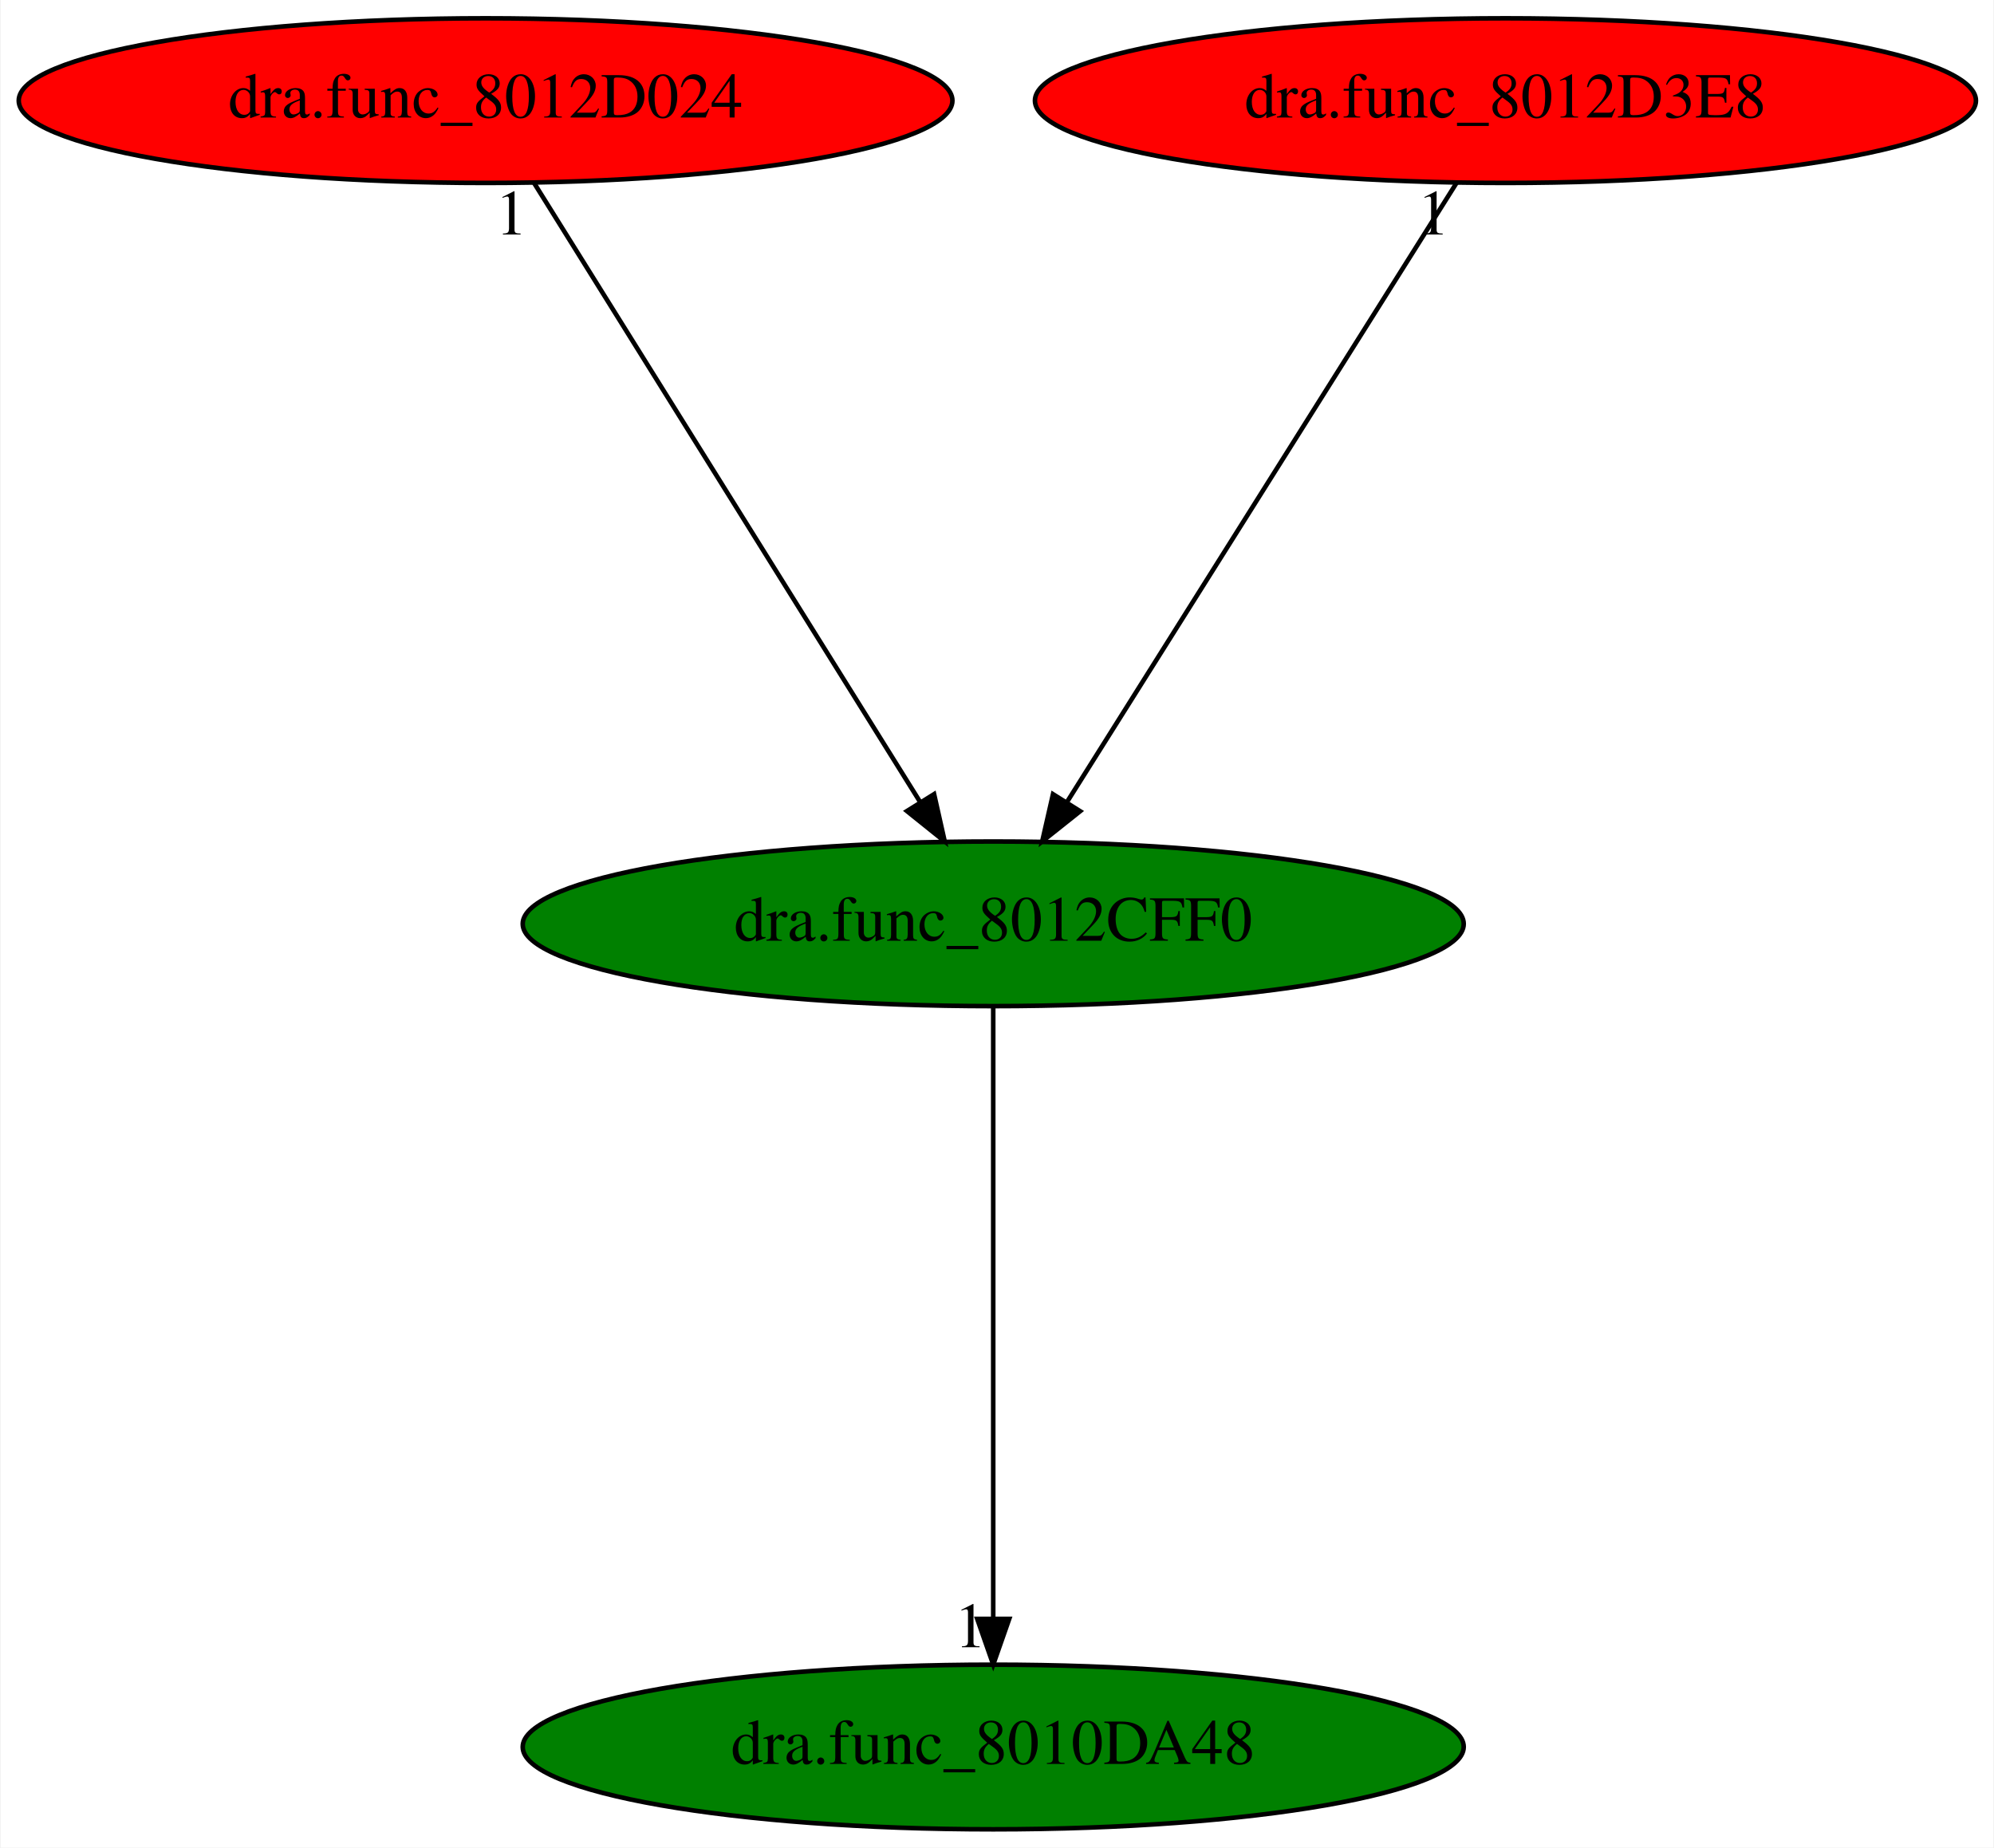
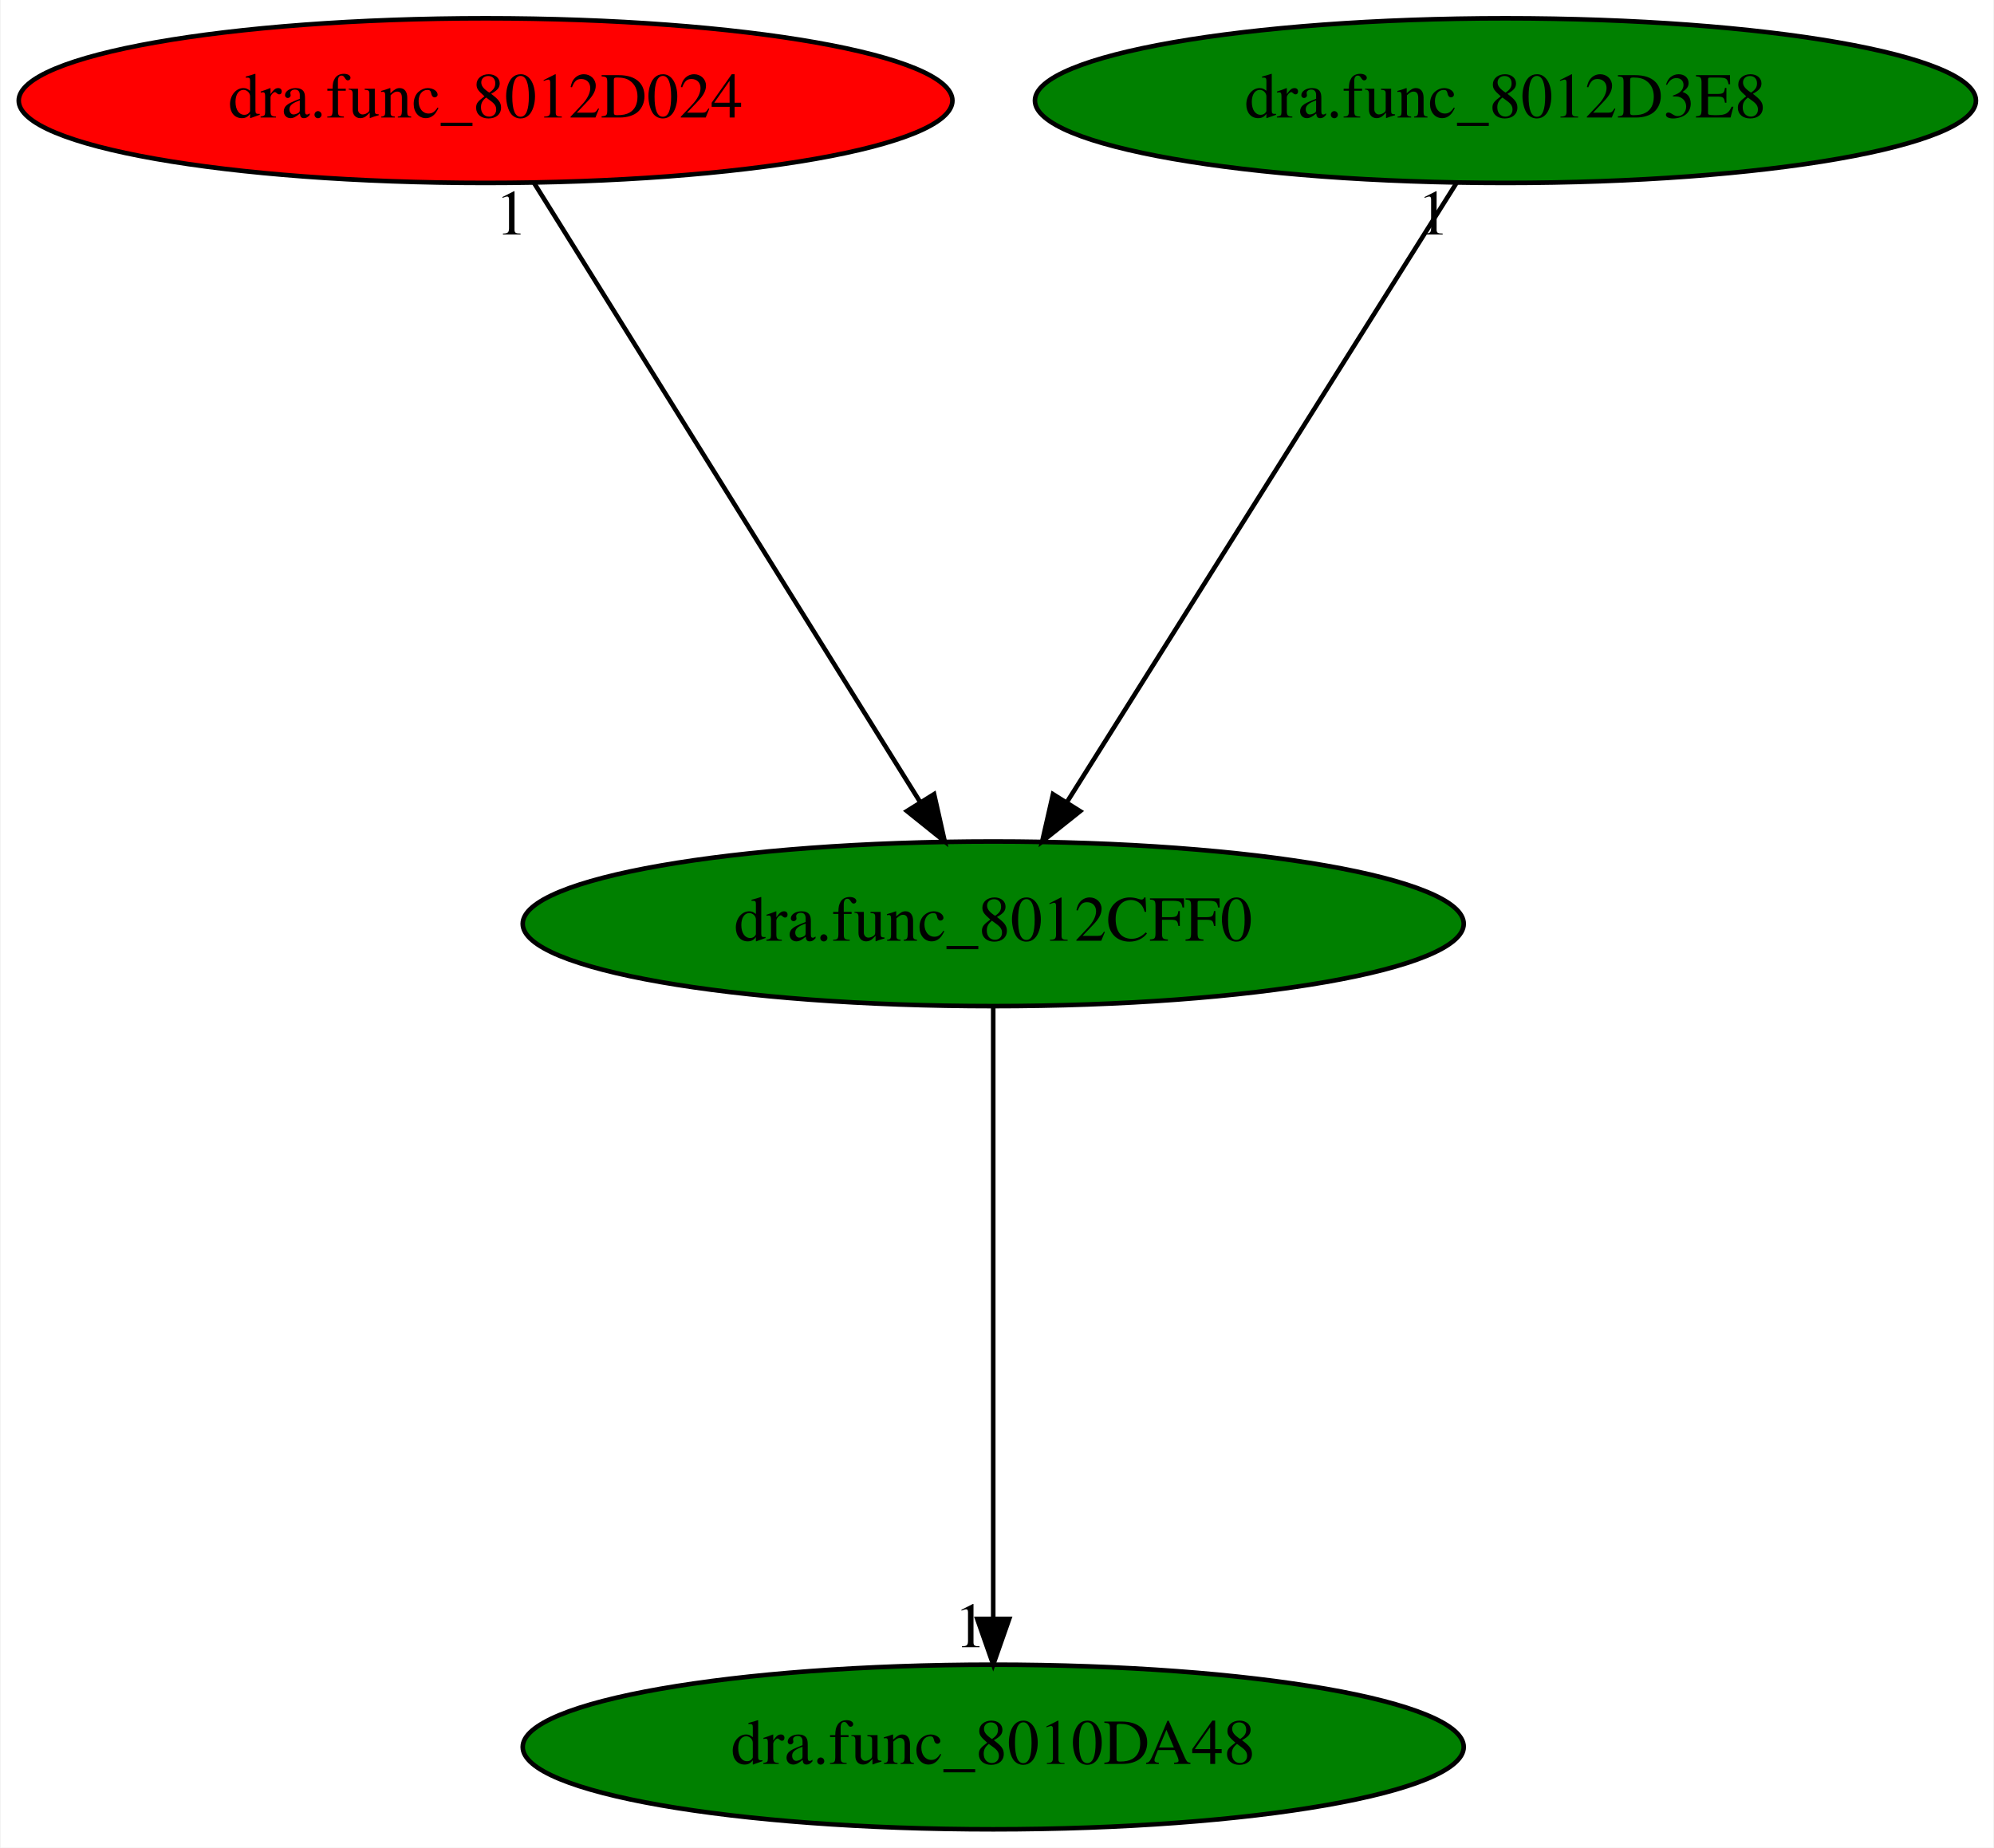
<svg xmlns="http://www.w3.org/2000/svg" xmlns:xlink="http://www.w3.org/1999/xlink" width="436pt" height="404pt" viewBox="0.00 0.00 435.73 404.00">
  <g id="graph0" class="graph" transform="scale(1 1) rotate(0) translate(4 400)">
    <polygon fill="white" stroke="transparent" points="-4,4 -4,-400 431.73,-400 431.73,4 -4,4" />
    <g id="node1" class="node">
      <ellipse fill="green" stroke="black" cx="213.04" cy="-198" rx="102.88" ry="18" />
      <text text-anchor="middle" x="213.04" y="-194.3" font-family="Times,serif" font-size="14.00">dra.func_8012CFF0</text>
    </g>
    <g id="node2" class="node">
      <g id="a_node2">
        <a xlink:href="dra.func_8010DA48.svg" xlink:title="dra.func_8010DA48">
          <ellipse fill="green" stroke="black" cx="213.04" cy="-18" rx="102.88" ry="18" />
          <text text-anchor="middle" x="213.04" y="-14.3" font-family="Times,serif" font-size="14.00">dra.func_8010DA48</text>
        </a>
      </g>
    </g>
    <g id="edge1" class="edge">
      <path fill="none" stroke="black" d="M213.04,-179.93C213.04,-148.97 213.04,-83.3 213.04,-46.13" />
      <polygon fill="black" stroke="black" points="216.54,-46.02 213.04,-36.02 209.54,-46.02 216.54,-46.02" />
      <text text-anchor="middle" x="208.04" y="-39.82" font-family="Times,serif" font-size="14.00">1</text>
    </g>
    <g id="node3" class="node">
      <g id="a_node3">
        <a xlink:href="dra.func_8012D024.svg" xlink:title="dra.func_8012D024">
          <ellipse fill="red" stroke="black" cx="102.04" cy="-378" rx="102.08" ry="18" />
          <text text-anchor="middle" x="102.04" y="-374.3" font-family="Times,serif" font-size="14.00">dra.func_8012D024</text>
        </a>
      </g>
    </g>
    <g id="edge2" class="edge">
      <path fill="none" stroke="black" d="M112.68,-359.93C132.24,-328.57 174,-261.6 197.01,-224.71" />
      <polygon fill="black" stroke="black" points="200.11,-226.35 202.43,-216.02 194.17,-222.65 200.11,-226.35" />
      <text text-anchor="middle" x="107.68" y="-348.73" font-family="Times,serif" font-size="14.00">1</text>
    </g>
    <g id="node4" class="node">
      <g id="a_node4">
        <a xlink:href="dra.func_8012D3E8.svg" xlink:title="dra.func_8012D3E8">
-           <ellipse fill="red" stroke="black" cx="325.04" cy="-378" rx="102.88" ry="18" />
+           <ellipse fill="green" stroke="black" cx="325.04" cy="-378" rx="102.88" ry="18" />
          <text text-anchor="middle" x="325.04" y="-374.3" font-family="Times,serif" font-size="14.00">dra.func_8012D3E8</text>
        </a>
      </g>
    </g>
    <g id="edge3" class="edge">
      <path fill="none" stroke="black" d="M314.3,-359.93C294.57,-328.57 252.43,-261.6 229.22,-224.71" />
      <polygon fill="black" stroke="black" points="232.04,-222.62 223.75,-216.02 226.11,-226.34 232.04,-222.62" />
      <text text-anchor="middle" x="309.3" y="-348.73" font-family="Times,serif" font-size="14.00">1</text>
    </g>
  </g>
</svg>
